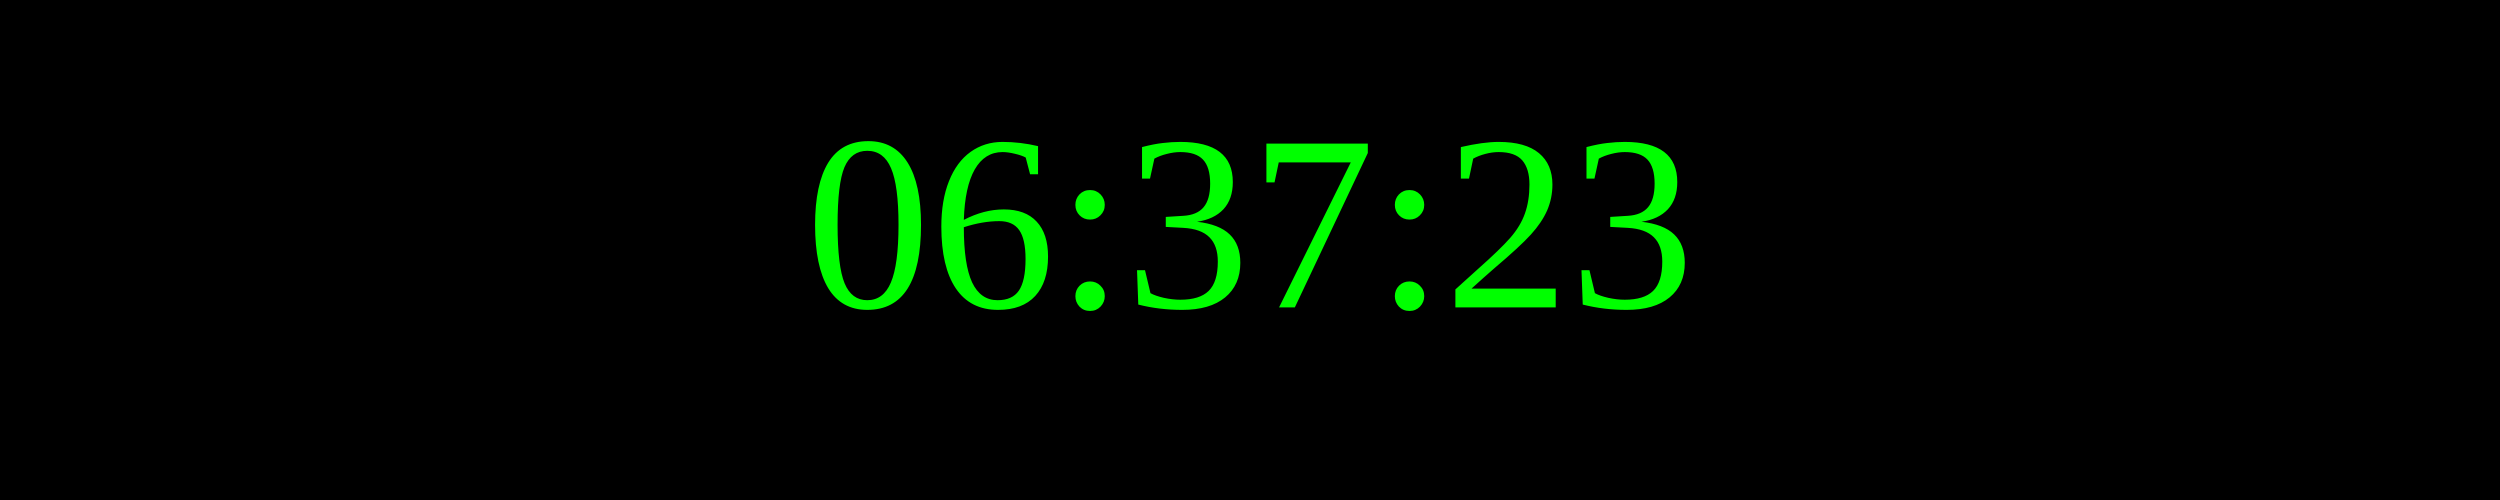
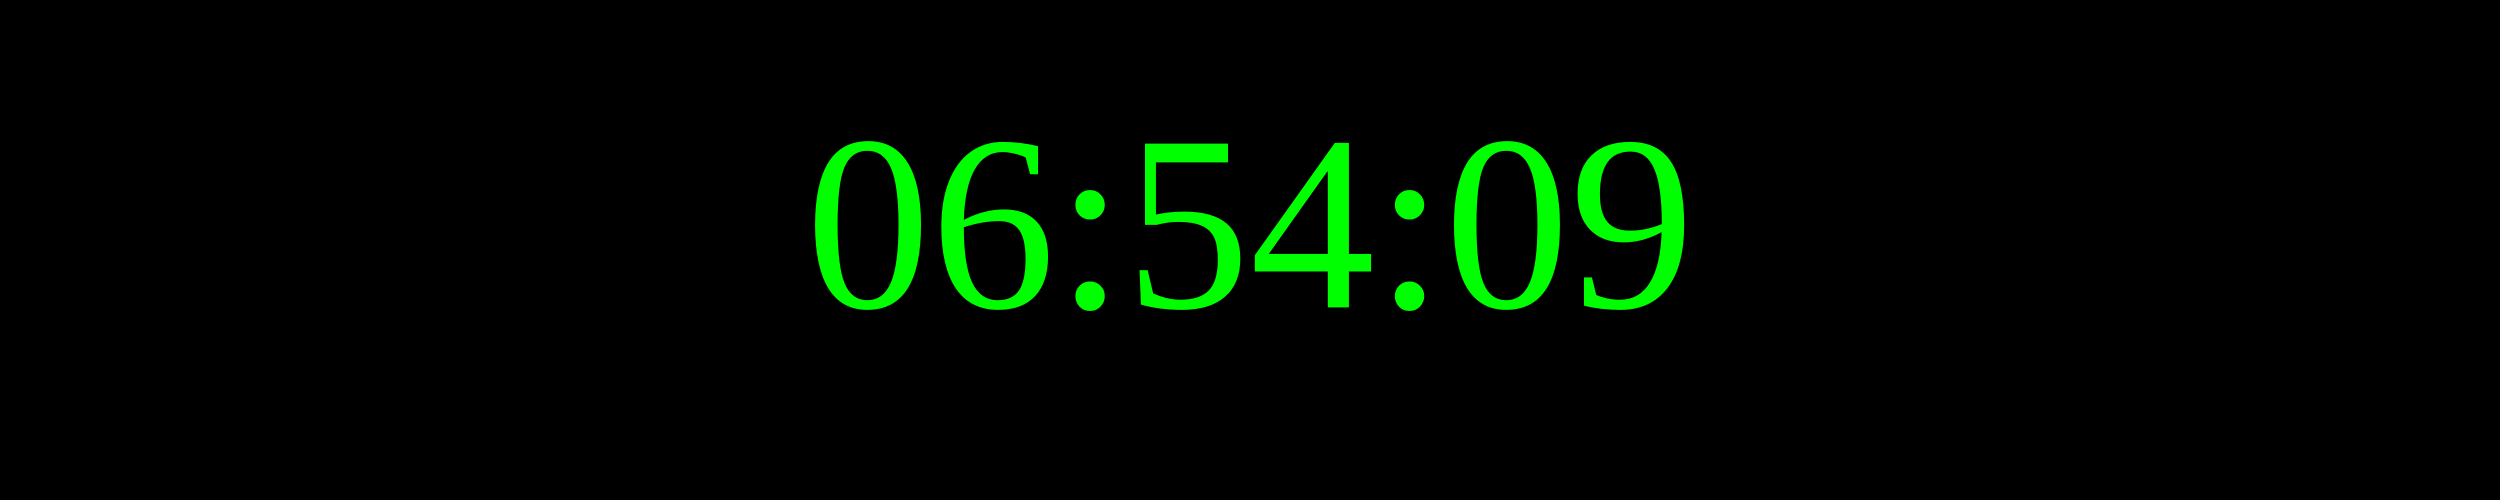
<svg xmlns="http://www.w3.org/2000/svg" width="250" height="50">
  <rect width="100%" height="100%" fill="black" />
  <text x="50%" y="50%" font-size="25" fill="lime" text-anchor="middle" dominant-baseline="middle">
- 06:37:23
+ 06:54:09
</text>
</svg>
